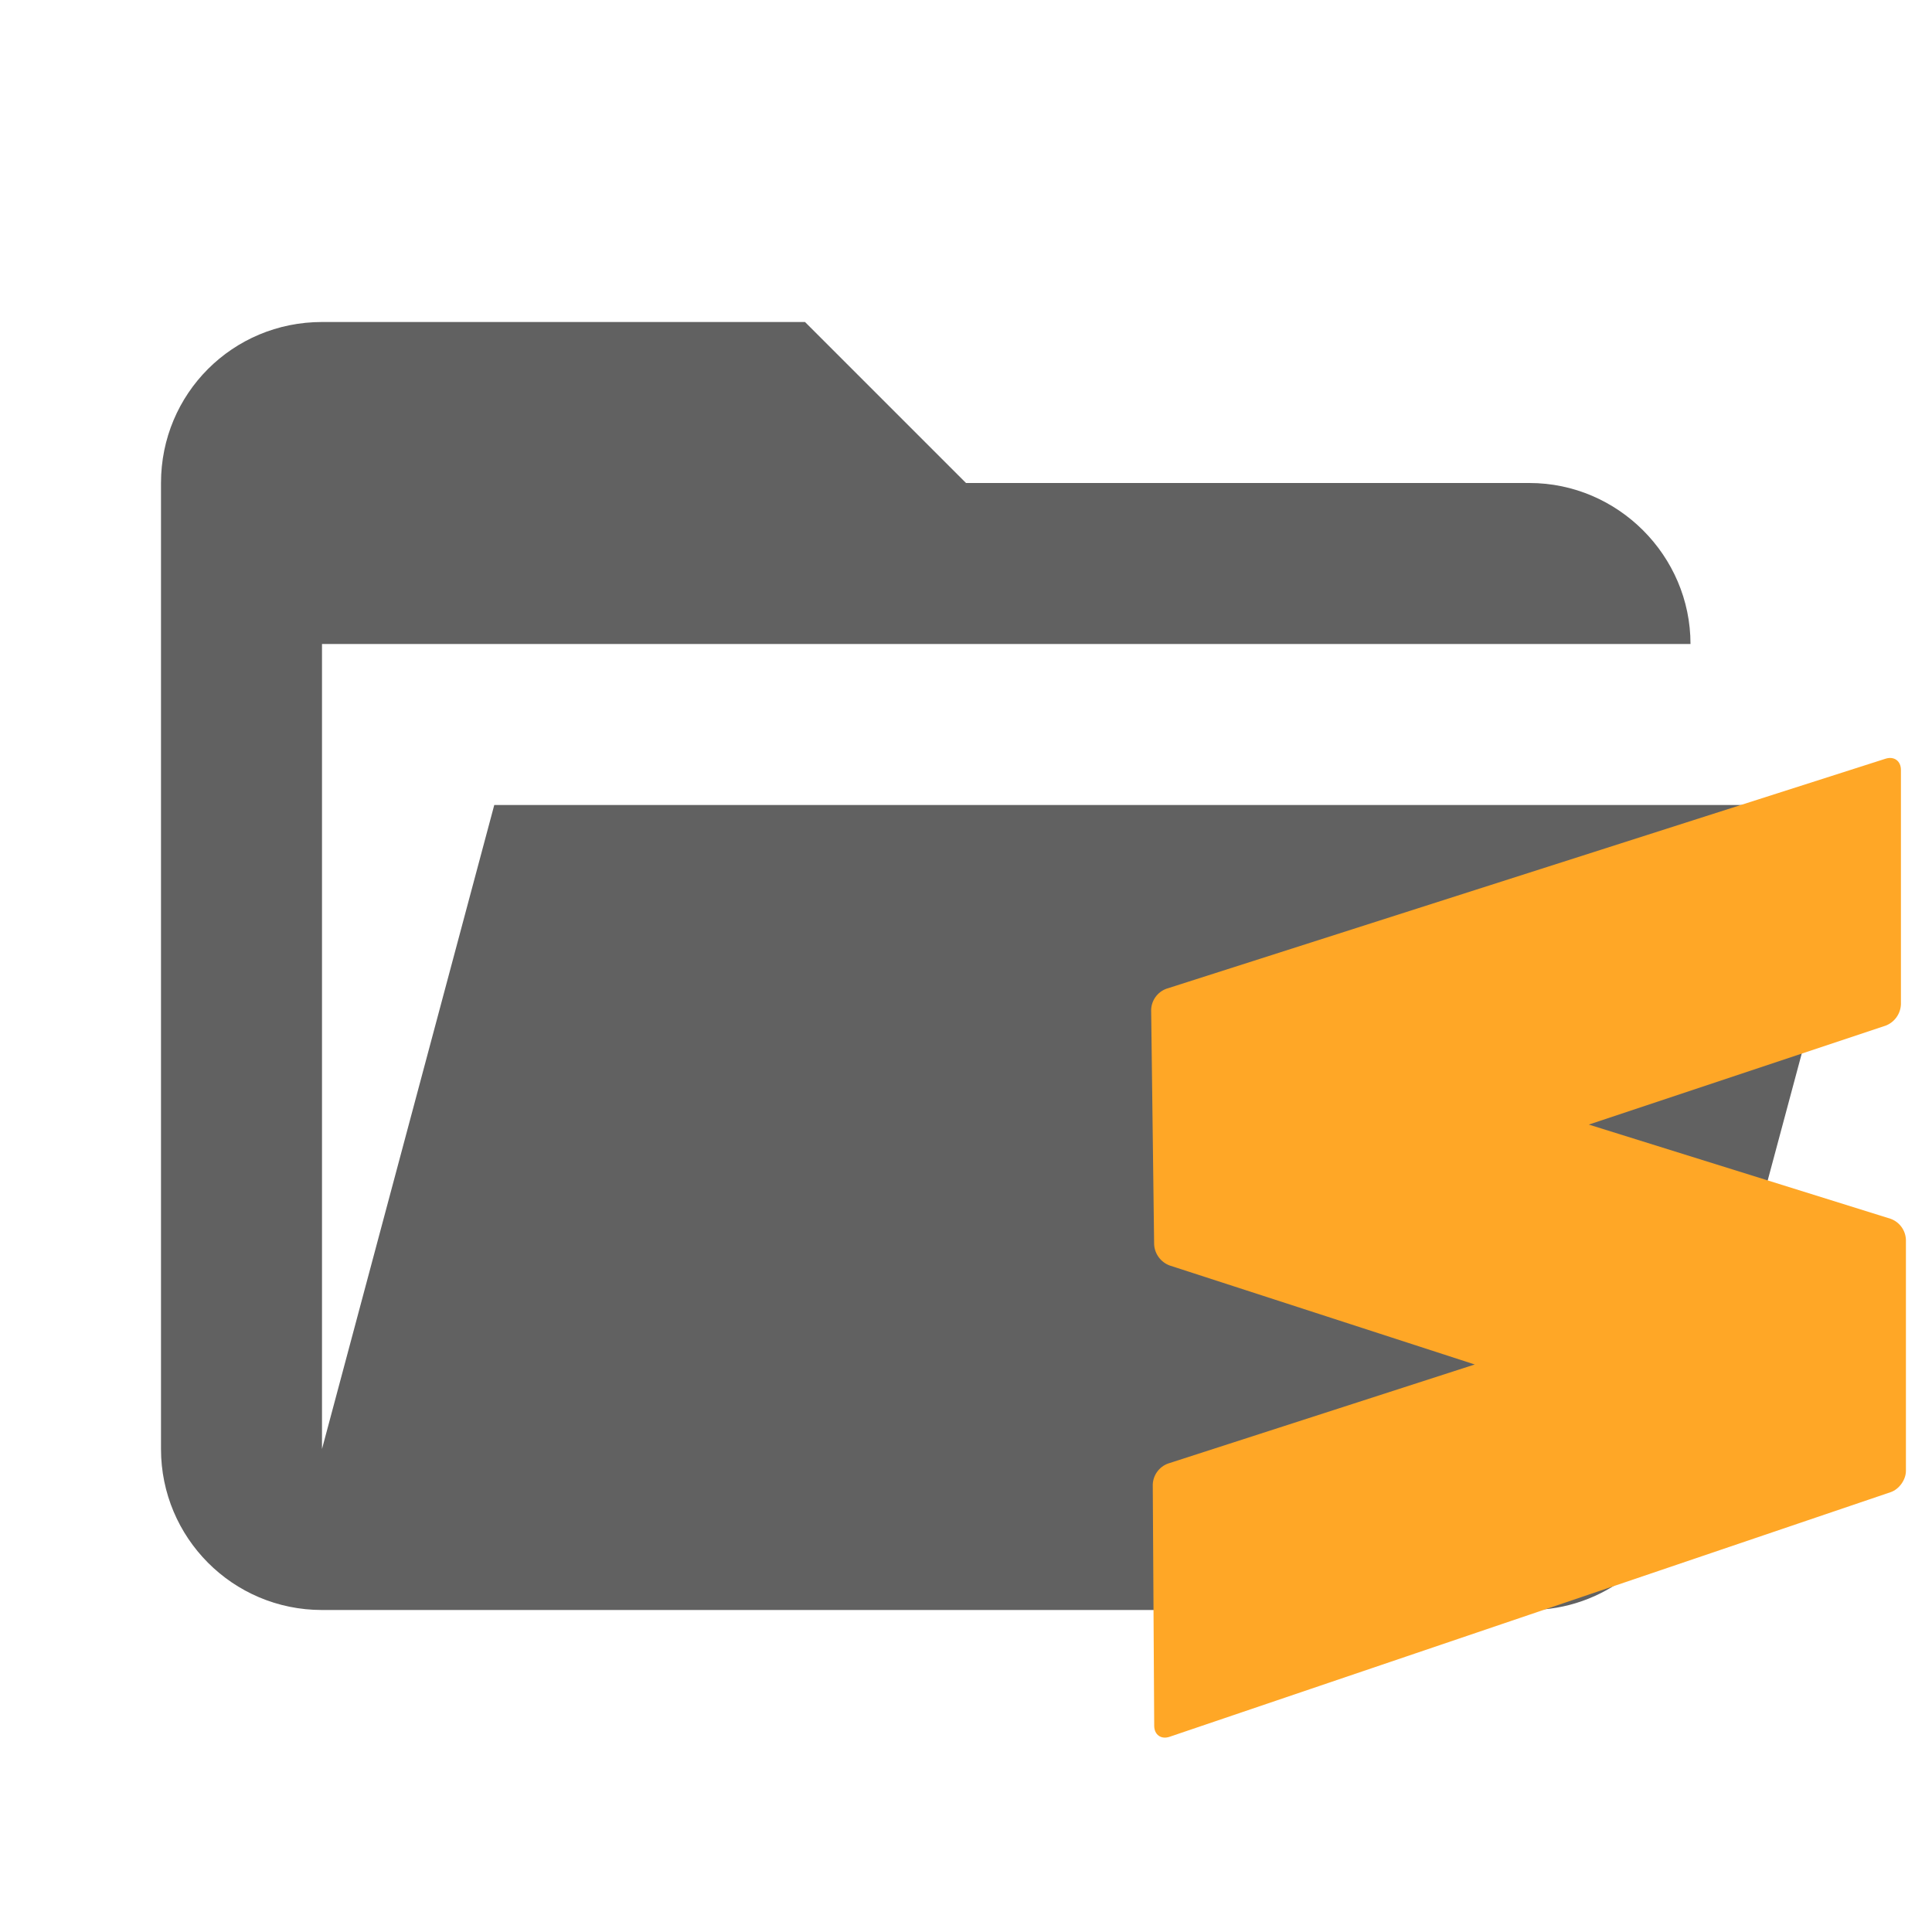
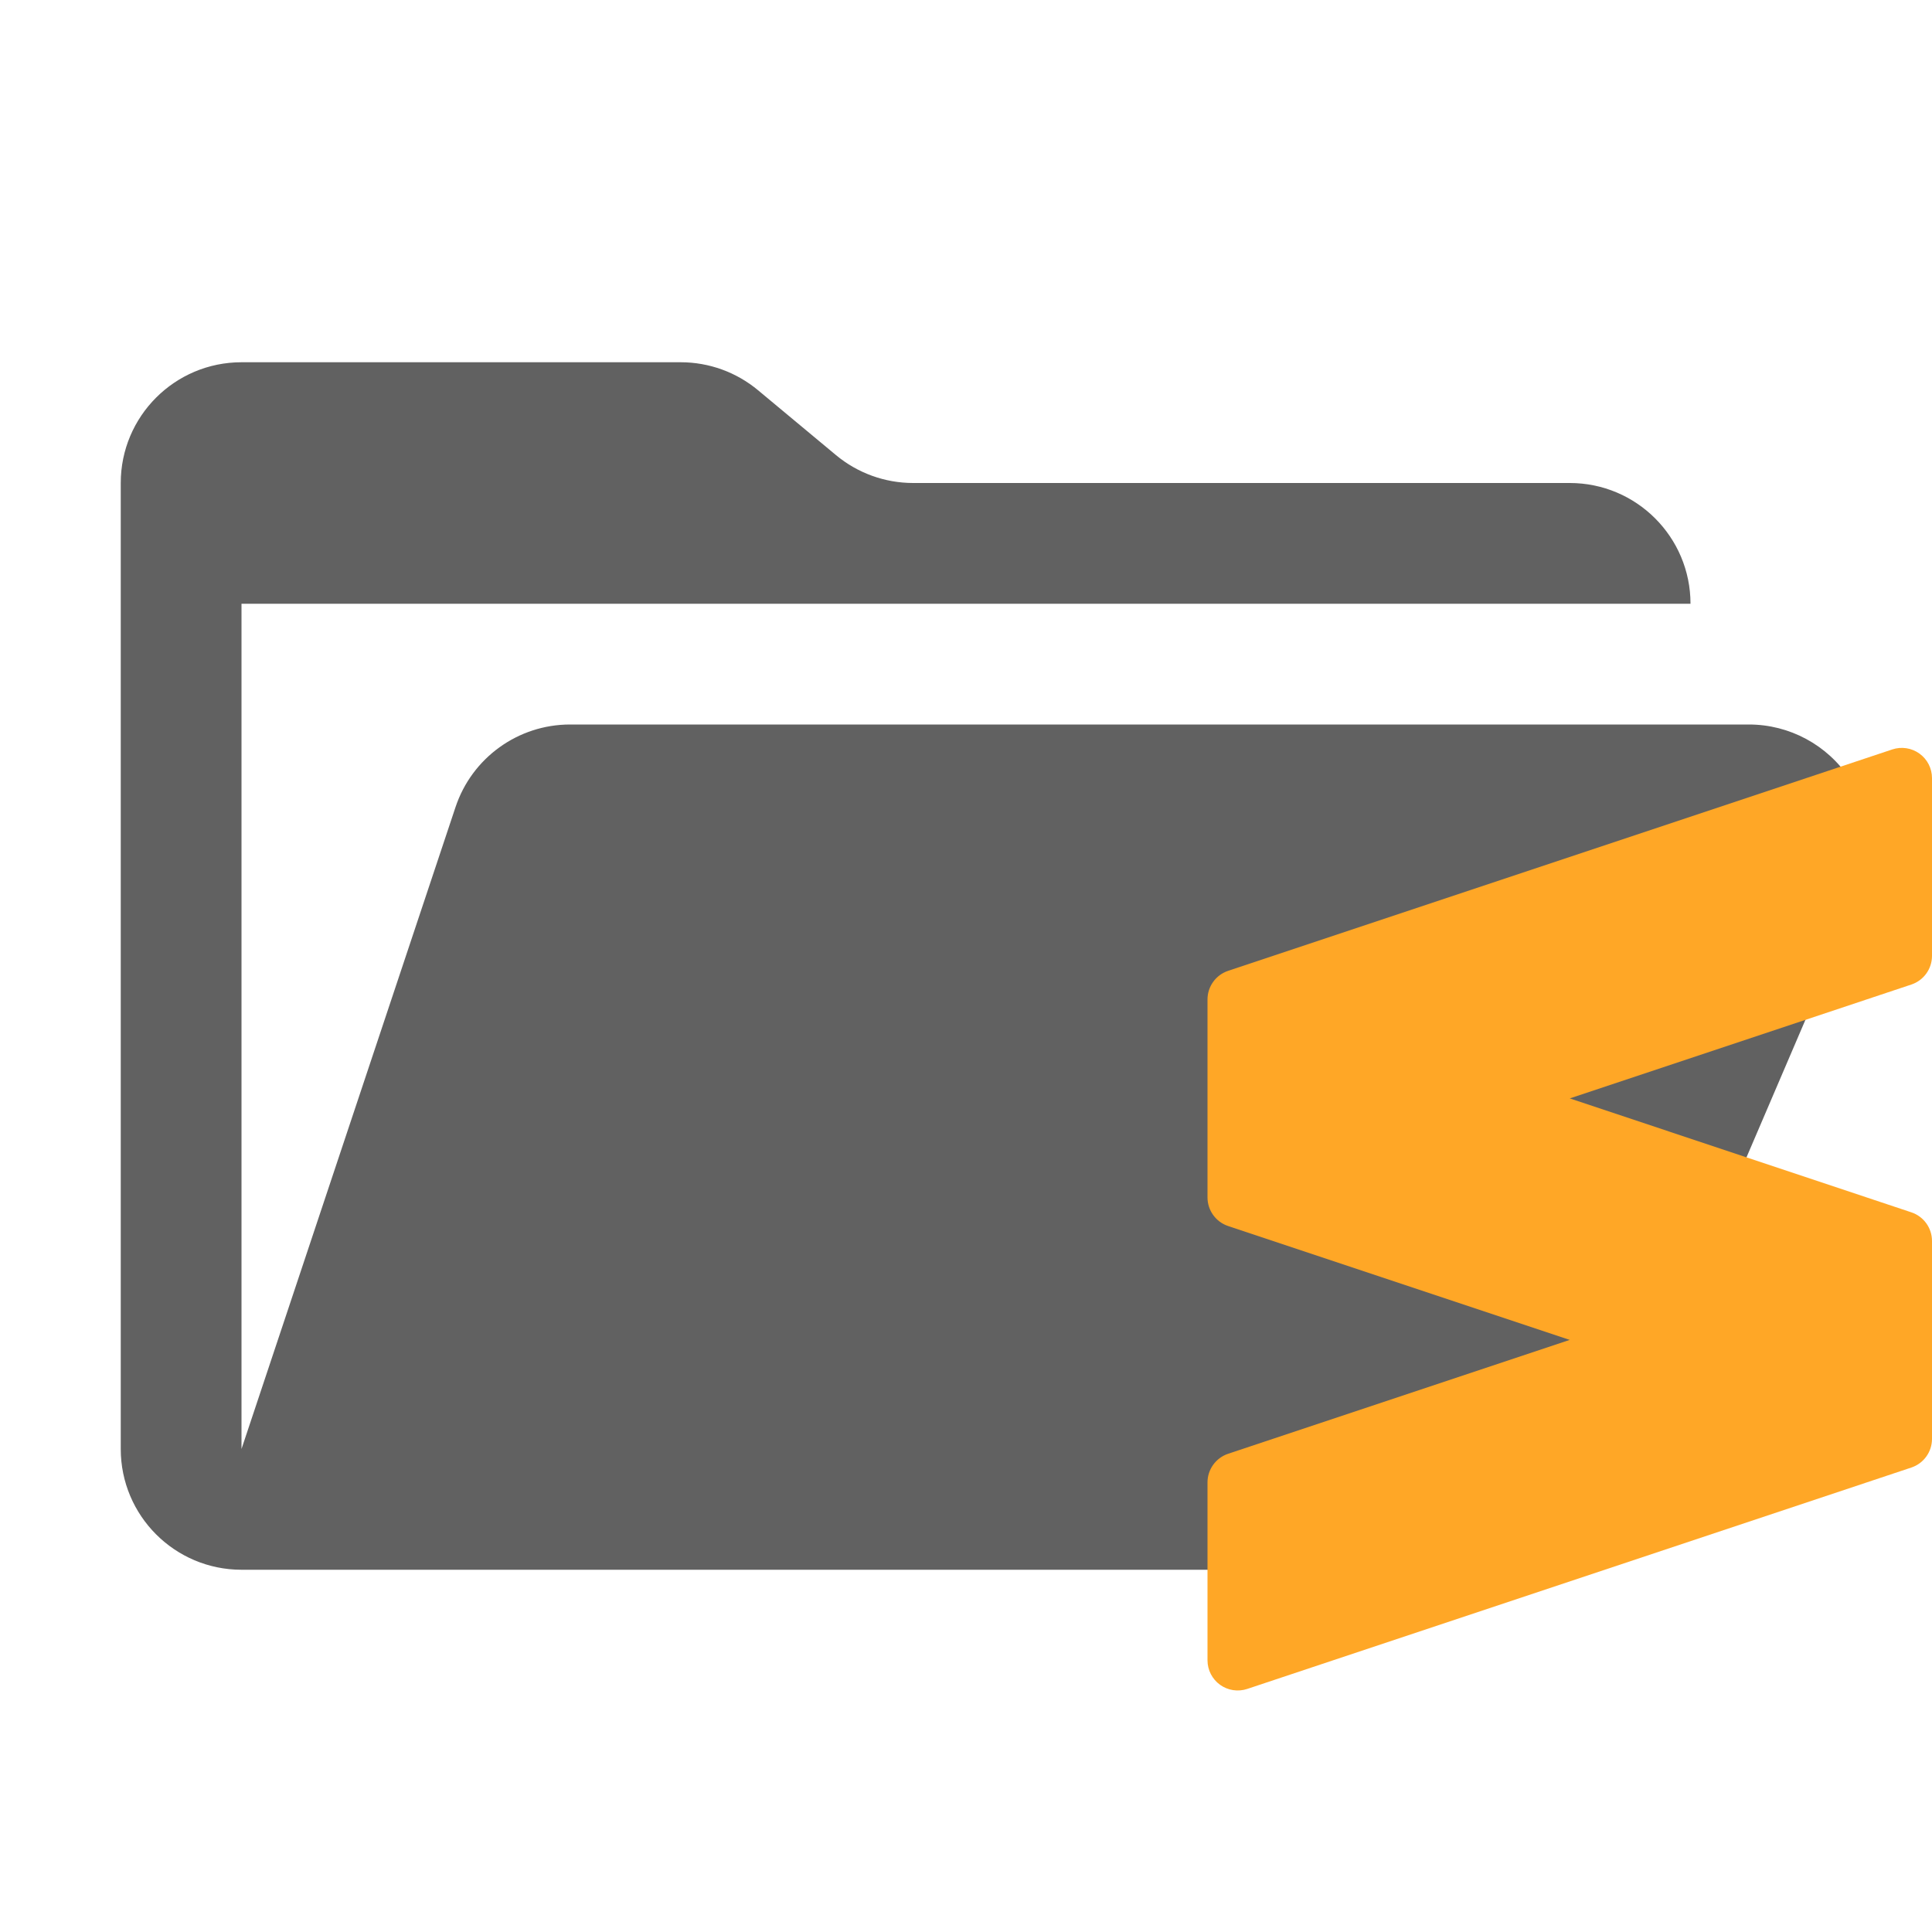
- <svg xmlns="http://www.w3.org/2000/svg" clip-rule="evenodd" fill-rule="evenodd" stroke-linejoin="round" stroke-miterlimit="1.414" viewBox="0 0 24 24" xml:space="preserve">
-   <path d="M19 20H4c-1.111 0-2-.9-2-2V6c0-1.11.89-2 2-2h6l2 2h7c1.097 0 2 .903 2 2H4v10l2.14-8h17.07l-2.28 8.5c-.23.87-1.011 1.5-1.93 1.5z" fill="#616161" />
-   <path d="m18.32 16.95-3.791-1.23a.297.297 0 0 1-.192-.262l-.037-2.914a.289.289 0 0 1 .188-.261l8.935-2.858c.106-.034.191.028.191.139v2.913a.296.296 0 0 1-.19.264l-3.687 1.229 3.748 1.17a.288.288 0 0 1 .191.26v2.872c0 .11-.084.228-.189.264l-8.958 3.039c-.105.036-.19-.025-.191-.135l-.018-2.998a.29.29 0 0 1 .189-.261l3.811-1.231z" fill="#FFA726" />
+ <svg xmlns="http://www.w3.org/2000/svg" viewBox="0 0 32 32">
+   <path d="M28.967,12H9.442a2,2,0,0,0-1.897,1.368L4,24V10H28a2,2,0,0,0-2-2H15.124a2,2,0,0,1-1.28-.464L12.556,6.464A2,2,0,0,0,11.276,6H4A2,2,0,0,0,2,8V24a2,2,0,0,0,2,2H26l4.805-11.212A2,2,0,0,0,28.967,12Z" style="fill: #616161" />
+   <path d="M32,15.833V12.887a.5.5,0,0,0-.658-.474l-11,3.667A.5.5,0,0,0,20,16.554V19.833a.5.5,0,0,0,.342.474L26,22.193l-5.658,1.886A.5.5,0,0,0,20,24.554V27.5a.5.5,0,0,0,.658.474l11-3.667A.5.5,0,0,0,32,23.833V20.554a.5.5,0,0,0-.342-.474L26,18.193l5.658-1.886A.5.5,0,0,0,32,15.833Z" style="fill: #ffa726;fill-rule: evenodd" />
</svg>
